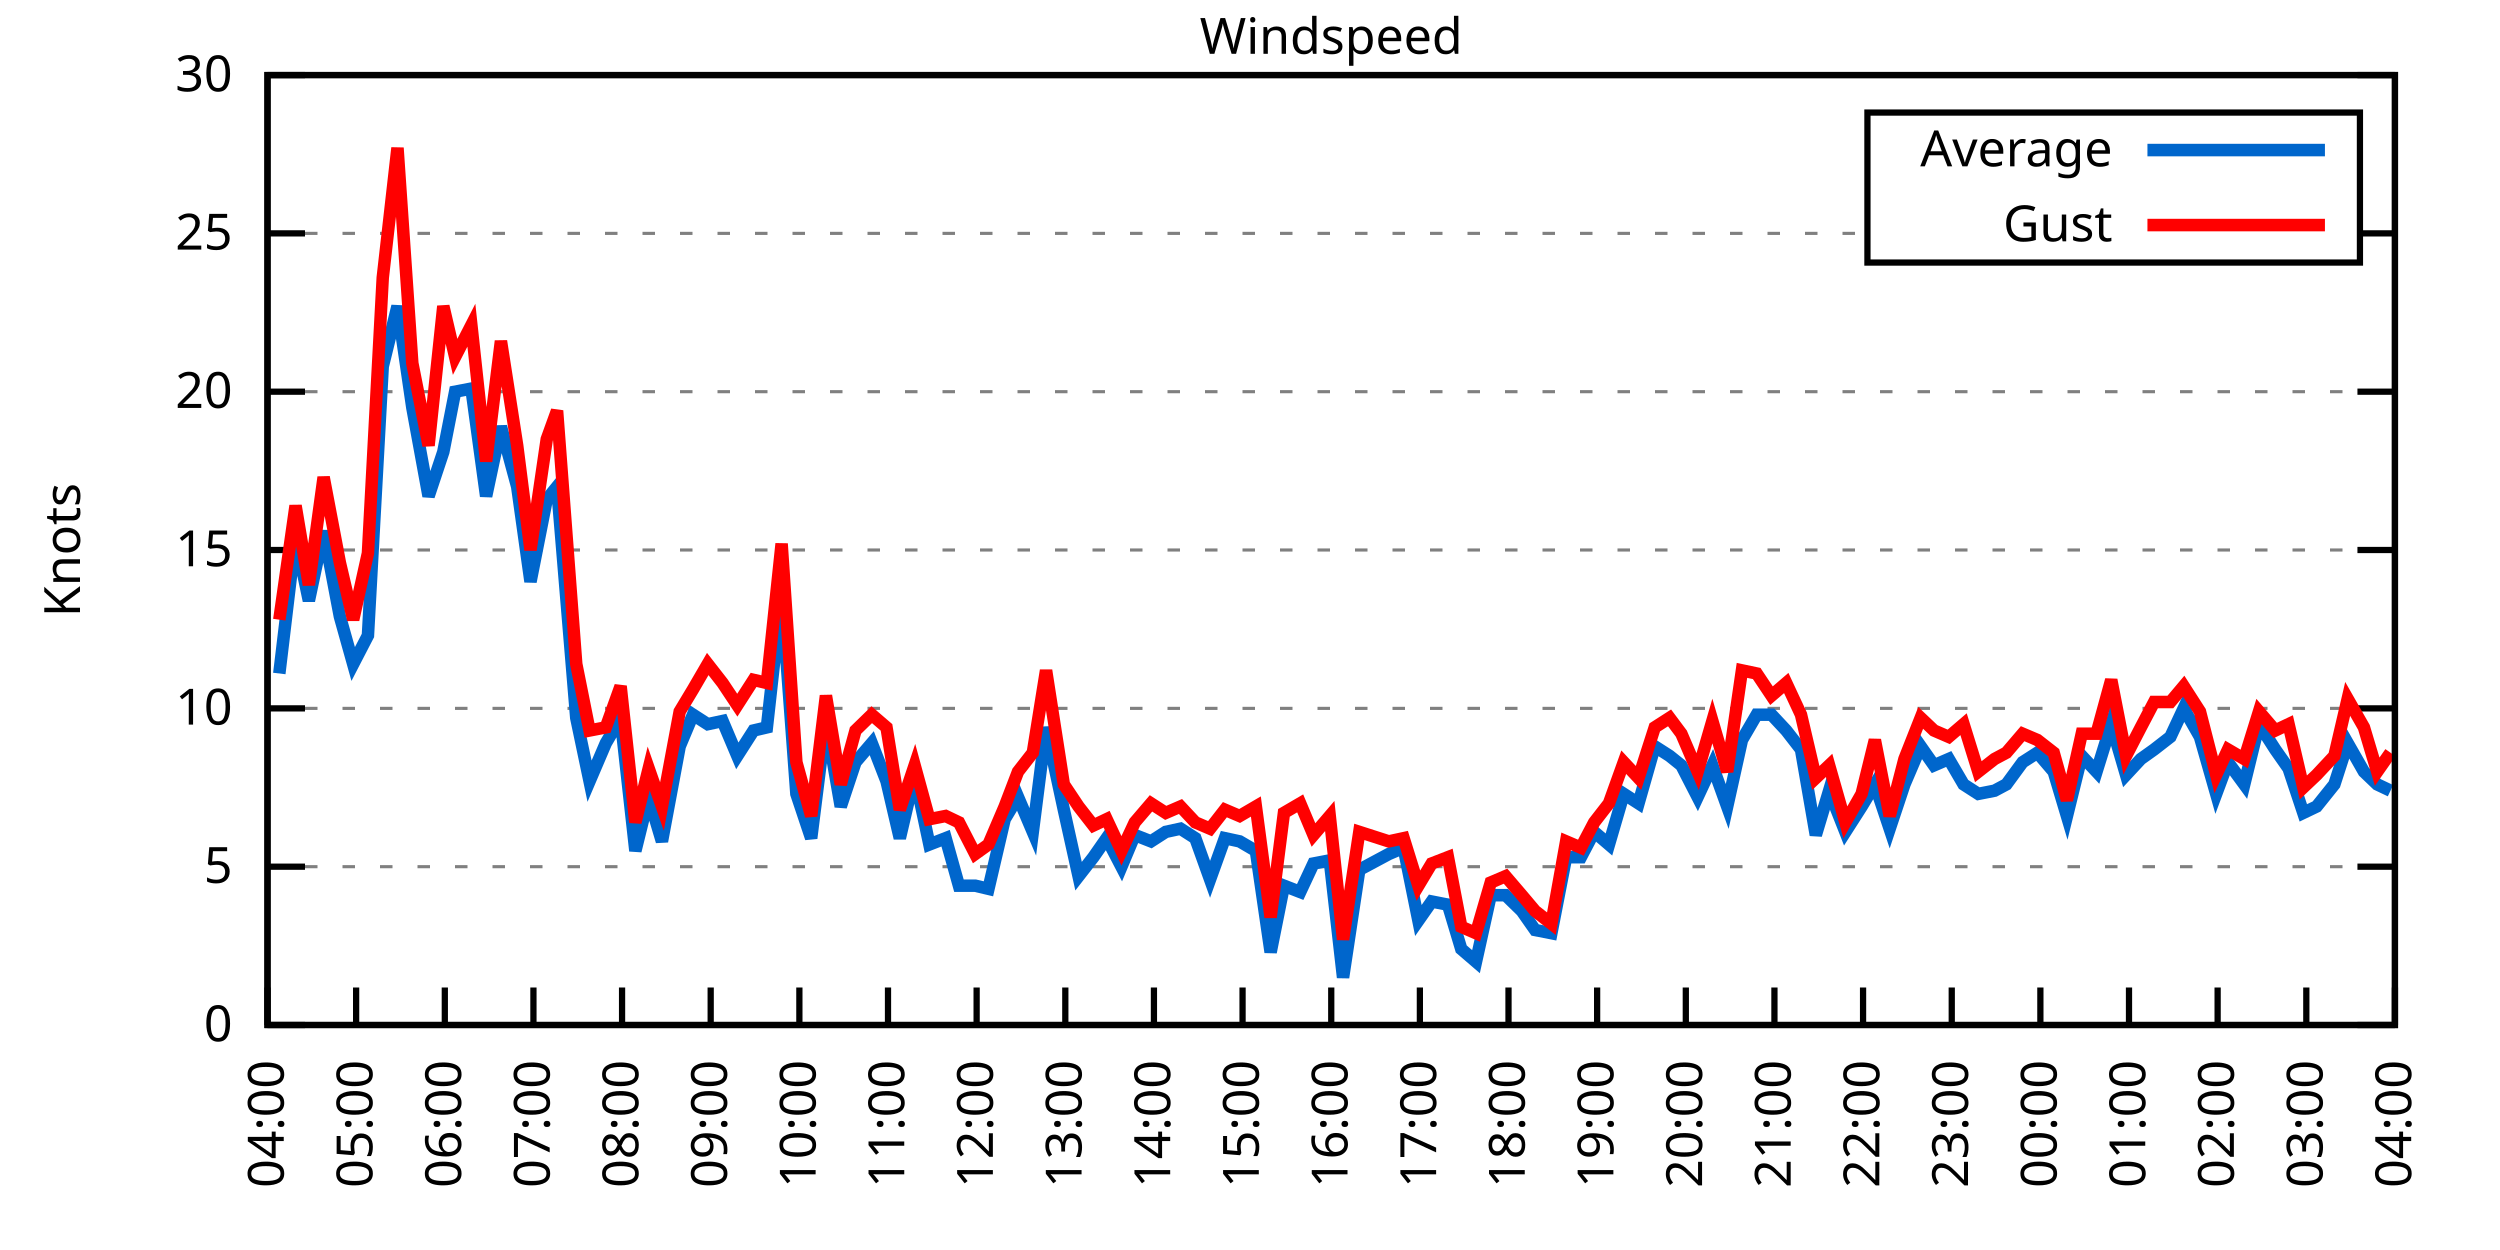
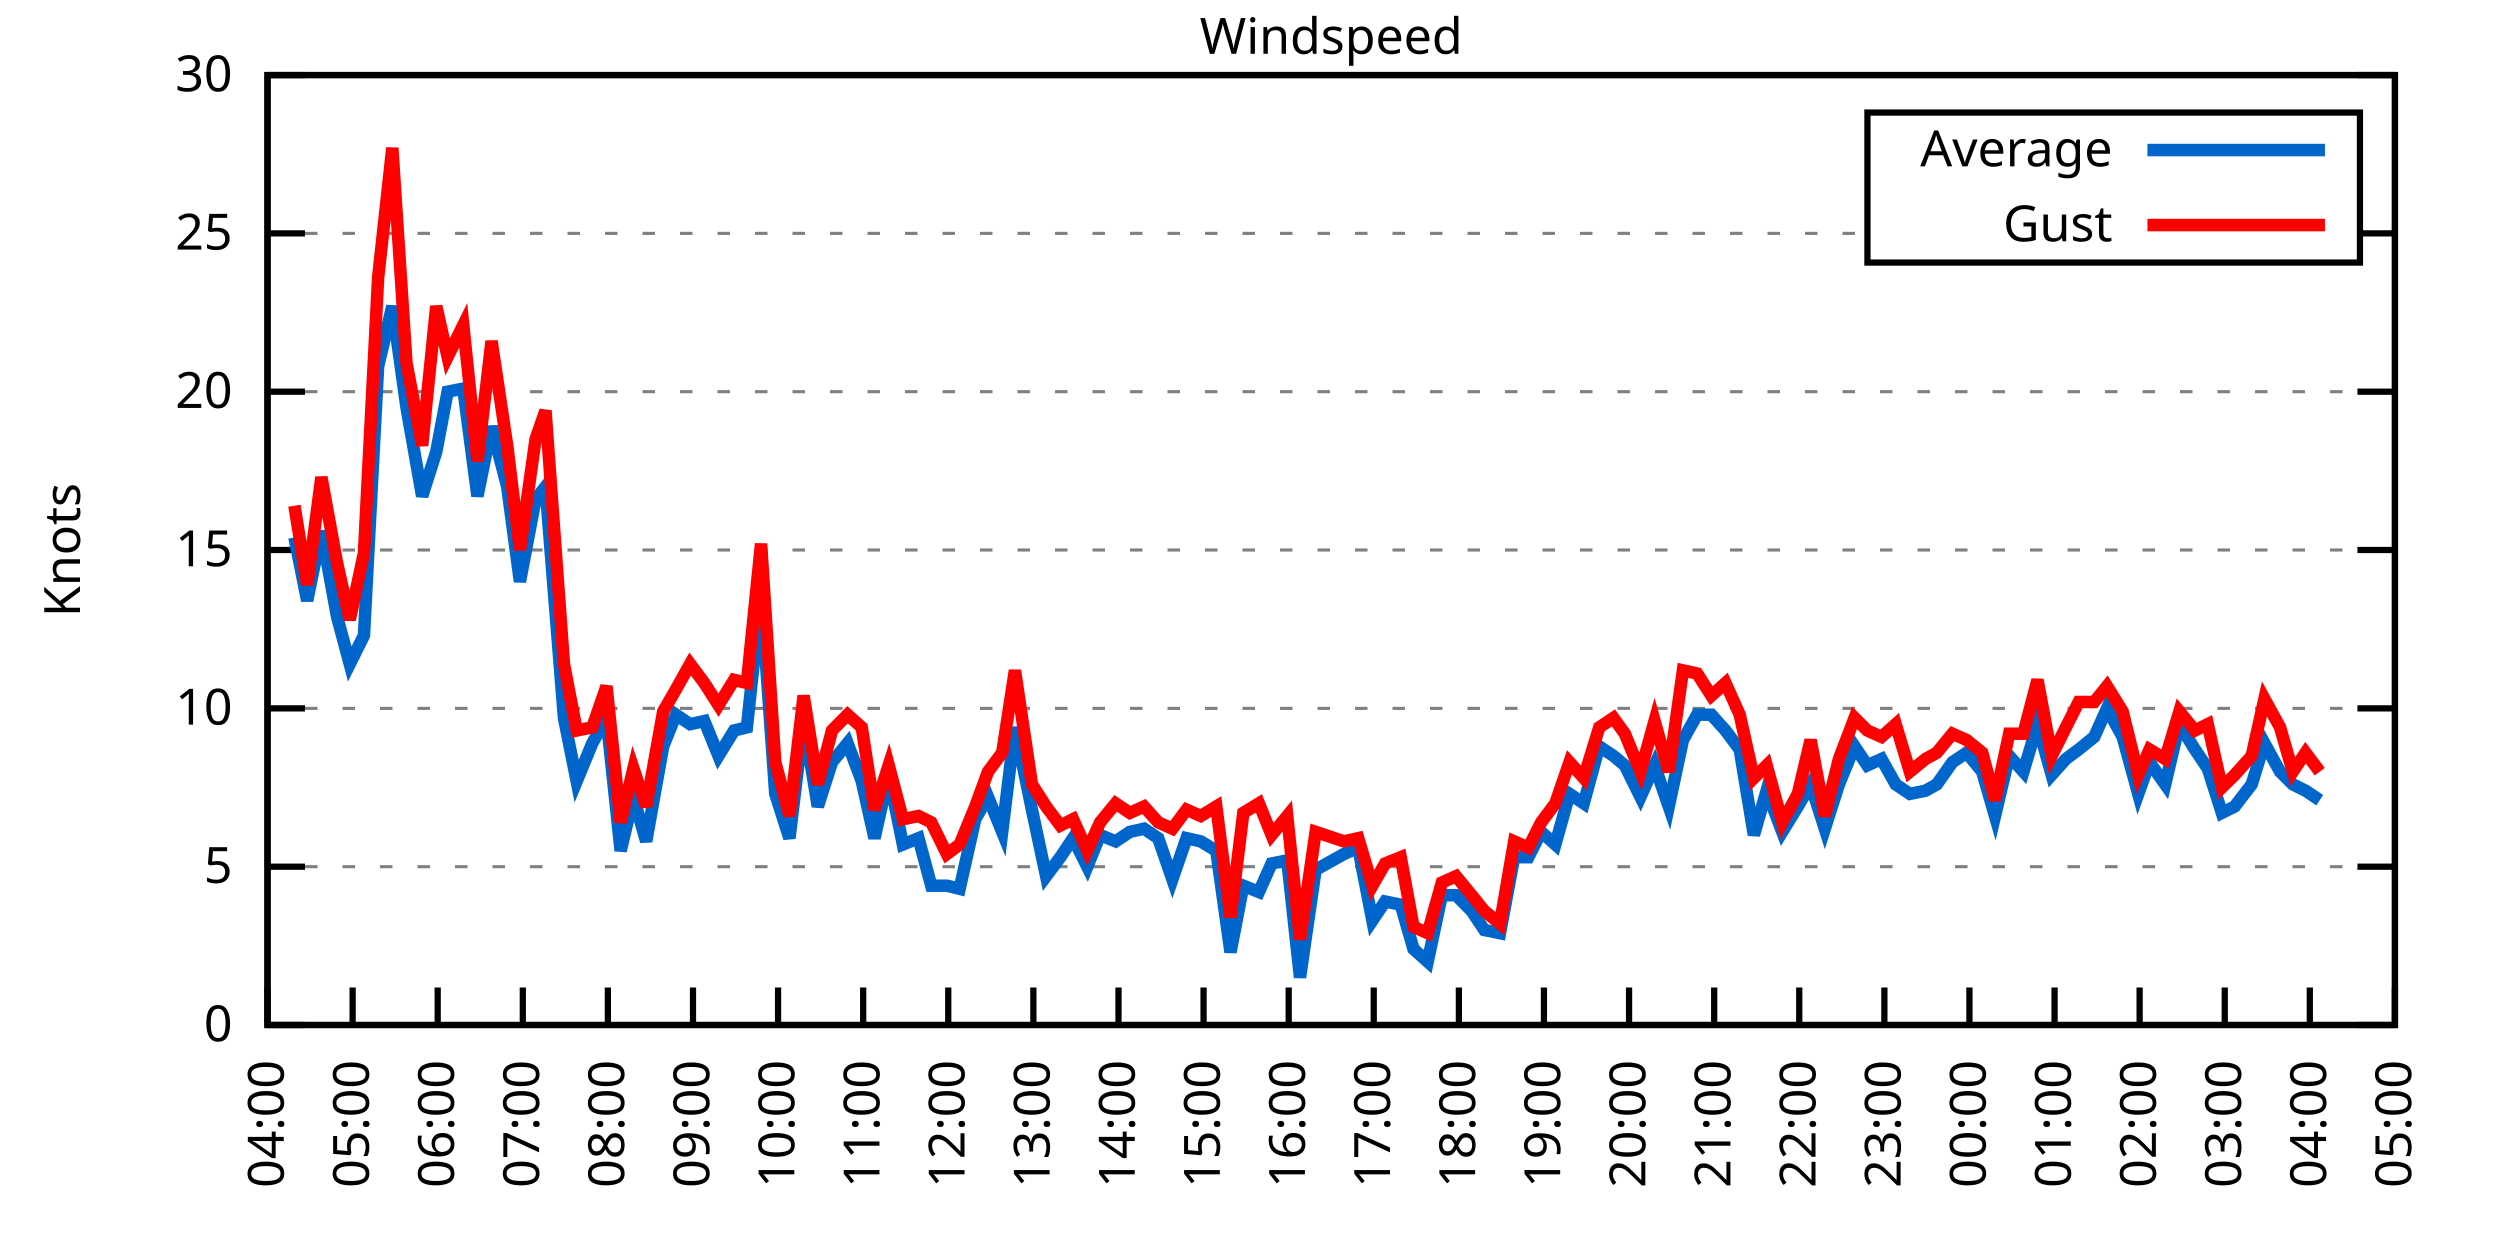
<svg xmlns="http://www.w3.org/2000/svg" xmlns:xlink="http://www.w3.org/1999/xlink" width="400" height="200" viewBox="0 0 400 200">
  <g id="gnuplot_canvas">
    <rect x="0" y="0" width="400" height="200" fill="none" />
    <defs>
      <circle id="gpDot" r="0.5" stroke-width="0.5" stroke="currentColor" />
      <path id="gpPt0" stroke-width="0.333" stroke="currentColor" d="M-1,0 h2 M0,-1 v2" />
      <path id="gpPt1" stroke-width="0.333" stroke="currentColor" d="M-1,-1 L1,1 M1,-1 L-1,1" />
      <path id="gpPt2" stroke-width="0.333" stroke="currentColor" d="M-1,0 L1,0 M0,-1 L0,1 M-1,-1 L1,1 M-1,1 L1,-1" />
      <rect id="gpPt3" stroke-width="0.333" stroke="currentColor" x="-1" y="-1" width="2" height="2" />
      <rect id="gpPt4" stroke-width="0.333" stroke="currentColor" fill="currentColor" x="-1" y="-1" width="2" height="2" />
      <circle id="gpPt5" stroke-width="0.333" stroke="currentColor" cx="0" cy="0" r="1" />
      <use xlink:href="#gpPt5" id="gpPt6" fill="currentColor" stroke="none" />
      <path id="gpPt7" stroke-width="0.333" stroke="currentColor" d="M0,-1.33 L-1.33,0.67 L1.33,0.67 z" />
      <use xlink:href="#gpPt7" id="gpPt8" fill="currentColor" stroke="none" />
      <use xlink:href="#gpPt7" id="gpPt9" stroke="currentColor" transform="rotate(180)" />
      <use xlink:href="#gpPt9" id="gpPt10" fill="currentColor" stroke="none" />
      <use xlink:href="#gpPt3" id="gpPt11" stroke="currentColor" transform="rotate(45)" />
      <use xlink:href="#gpPt11" id="gpPt12" fill="currentColor" stroke="none" />
      <path id="gpPt13" stroke-width="0.333" stroke="currentColor" d="M0,1.330 L1.265,0.411 L0.782,-1.067 L-0.782,-1.076 L-1.265,0.411 z" />
      <use xlink:href="#gpPt13" id="gpPt14" fill="currentColor" stroke="none" />
      <filter id="textbox" filterUnits="objectBoundingBox" x="0" y="0" height="1" width="1">
        <feFlood flood-color="white" flood-opacity="1" result="bgnd" />
        <feComposite in="SourceGraphic" in2="bgnd" operator="atop" />
      </filter>
      <filter id="greybox" filterUnits="objectBoundingBox" x="0" y="0" height="1" width="1">
        <feFlood flood-color="lightgrey" flood-opacity="1" result="grey" />
        <feComposite in="SourceGraphic" in2="grey" operator="atop" />
      </filter>
    </defs>
    <g fill="none" color="white" stroke="currentColor" stroke-width="1.00" stroke-linecap="butt" stroke-linejoin="miter">
</g>
    <g fill="none" color="black" stroke="currentColor" stroke-width="1.00" stroke-linecap="butt" stroke-linejoin="miter">
      <g stroke="none" shape-rendering="crispEdges">
        <polygon fill="rgb(255, 255, 255)" points="42.80,164.00 383.18,164.00 383.18,12.02 42.80,12.02 " />
      </g>
    </g>
    <g fill="none" color="black" stroke="currentColor" stroke-width="1.00" stroke-linecap="butt" stroke-linejoin="miter">
</g>
    <g fill="none" color="black" stroke="black" stroke-width="0.50" stroke-linecap="butt" stroke-linejoin="miter">
</g>
    <g fill="none" color="gray" stroke="currentColor" stroke-width="0.50" stroke-linecap="butt" stroke-linejoin="miter">
      <path stroke="gray" stroke-dasharray="2,4" class="gridline" d="M42.80,164.00 L383.19,164.00  " />
    </g>
    <g fill="none" color="gray" stroke="gray" stroke-width="1.00" stroke-linecap="butt" stroke-linejoin="miter">
</g>
    <g fill="none" color="black" stroke="currentColor" stroke-width="1.00" stroke-linecap="butt" stroke-linejoin="miter">
      <path stroke="black" d="M42.80,164.00 L48.80,164.00 M383.19,164.00 L377.19,164.00  " />
      <g transform="translate(37.20,166.60)" stroke="none" fill="black" font-family="Sans" font-size="8.00" text-anchor="end">
        <text>
          <tspan font-family="Sans"> 0</tspan>
        </text>
      </g>
    </g>
    <g fill="none" color="black" stroke="currentColor" stroke-width="1.00" stroke-linecap="butt" stroke-linejoin="miter">
</g>
    <g fill="none" color="black" stroke="black" stroke-width="0.50" stroke-linecap="butt" stroke-linejoin="miter">
</g>
    <g fill="none" color="gray" stroke="currentColor" stroke-width="0.50" stroke-linecap="butt" stroke-linejoin="miter">
      <path stroke="gray" stroke-dasharray="2,4" class="gridline" d="M42.80,138.67 L383.19,138.67  " />
    </g>
    <g fill="none" color="gray" stroke="gray" stroke-width="1.00" stroke-linecap="butt" stroke-linejoin="miter">
</g>
    <g fill="none" color="black" stroke="currentColor" stroke-width="1.00" stroke-linecap="butt" stroke-linejoin="miter">
      <path stroke="black" d="M42.80,138.67 L48.80,138.67 M383.19,138.67 L377.19,138.67  " />
      <g transform="translate(37.20,141.27)" stroke="none" fill="black" font-family="Sans" font-size="8.00" text-anchor="end">
        <text>
          <tspan font-family="Sans"> 5</tspan>
        </text>
      </g>
    </g>
    <g fill="none" color="black" stroke="currentColor" stroke-width="1.00" stroke-linecap="butt" stroke-linejoin="miter">
</g>
    <g fill="none" color="black" stroke="black" stroke-width="0.50" stroke-linecap="butt" stroke-linejoin="miter">
</g>
    <g fill="none" color="gray" stroke="currentColor" stroke-width="0.50" stroke-linecap="butt" stroke-linejoin="miter">
      <path stroke="gray" stroke-dasharray="2,4" class="gridline" d="M42.80,113.34 L383.19,113.34  " />
    </g>
    <g fill="none" color="gray" stroke="gray" stroke-width="1.00" stroke-linecap="butt" stroke-linejoin="miter">
</g>
    <g fill="none" color="black" stroke="currentColor" stroke-width="1.00" stroke-linecap="butt" stroke-linejoin="miter">
      <path stroke="black" d="M42.80,113.34 L48.80,113.34 M383.19,113.34 L377.19,113.34  " />
      <g transform="translate(37.20,115.94)" stroke="none" fill="black" font-family="Sans" font-size="8.00" text-anchor="end">
        <text>
          <tspan font-family="Sans"> 10</tspan>
        </text>
      </g>
    </g>
    <g fill="none" color="black" stroke="currentColor" stroke-width="1.00" stroke-linecap="butt" stroke-linejoin="miter">
</g>
    <g fill="none" color="black" stroke="black" stroke-width="0.50" stroke-linecap="butt" stroke-linejoin="miter">
</g>
    <g fill="none" color="gray" stroke="currentColor" stroke-width="0.50" stroke-linecap="butt" stroke-linejoin="miter">
      <path stroke="gray" stroke-dasharray="2,4" class="gridline" d="M42.80,88.00 L383.19,88.00  " />
    </g>
    <g fill="none" color="gray" stroke="gray" stroke-width="1.00" stroke-linecap="butt" stroke-linejoin="miter">
</g>
    <g fill="none" color="black" stroke="currentColor" stroke-width="1.00" stroke-linecap="butt" stroke-linejoin="miter">
      <path stroke="black" d="M42.80,88.00 L48.80,88.00 M383.19,88.00 L377.19,88.00  " />
      <g transform="translate(37.20,90.60)" stroke="none" fill="black" font-family="Sans" font-size="8.00" text-anchor="end">
        <text>
          <tspan font-family="Sans"> 15</tspan>
        </text>
      </g>
    </g>
    <g fill="none" color="black" stroke="currentColor" stroke-width="1.00" stroke-linecap="butt" stroke-linejoin="miter">
</g>
    <g fill="none" color="black" stroke="black" stroke-width="0.50" stroke-linecap="butt" stroke-linejoin="miter">
</g>
    <g fill="none" color="gray" stroke="currentColor" stroke-width="0.50" stroke-linecap="butt" stroke-linejoin="miter">
      <path stroke="gray" stroke-dasharray="2,4" class="gridline" d="M42.80,62.67 L383.19,62.67  " />
    </g>
    <g fill="none" color="gray" stroke="gray" stroke-width="1.00" stroke-linecap="butt" stroke-linejoin="miter">
</g>
    <g fill="none" color="black" stroke="currentColor" stroke-width="1.00" stroke-linecap="butt" stroke-linejoin="miter">
      <path stroke="black" d="M42.80,62.67 L48.80,62.67 M383.19,62.67 L377.19,62.67  " />
      <g transform="translate(37.20,65.27)" stroke="none" fill="black" font-family="Sans" font-size="8.00" text-anchor="end">
        <text>
          <tspan font-family="Sans"> 20</tspan>
        </text>
      </g>
    </g>
    <g fill="none" color="black" stroke="currentColor" stroke-width="1.00" stroke-linecap="butt" stroke-linejoin="miter">
</g>
    <g fill="none" color="black" stroke="black" stroke-width="0.50" stroke-linecap="butt" stroke-linejoin="miter">
</g>
    <g fill="none" color="gray" stroke="currentColor" stroke-width="0.50" stroke-linecap="butt" stroke-linejoin="miter">
      <path stroke="gray" stroke-dasharray="2,4" class="gridline" d="M42.80,37.34 L298.79,37.34 M377.59,37.34 L383.19,37.34  " />
    </g>
    <g fill="none" color="gray" stroke="gray" stroke-width="1.00" stroke-linecap="butt" stroke-linejoin="miter">
</g>
    <g fill="none" color="black" stroke="currentColor" stroke-width="1.00" stroke-linecap="butt" stroke-linejoin="miter">
      <path stroke="black" d="M42.80,37.34 L48.80,37.34 M383.19,37.34 L377.19,37.34  " />
      <g transform="translate(37.20,39.94)" stroke="none" fill="black" font-family="Sans" font-size="8.00" text-anchor="end">
        <text>
          <tspan font-family="Sans"> 25</tspan>
        </text>
      </g>
    </g>
    <g fill="none" color="black" stroke="currentColor" stroke-width="1.00" stroke-linecap="butt" stroke-linejoin="miter">
</g>
    <g fill="none" color="black" stroke="black" stroke-width="0.50" stroke-linecap="butt" stroke-linejoin="miter">
</g>
    <g fill="none" color="gray" stroke="currentColor" stroke-width="0.50" stroke-linecap="butt" stroke-linejoin="miter">
      <path stroke="gray" stroke-dasharray="2,4" class="gridline" d="M42.80,12.01 L383.19,12.01  " />
    </g>
    <g fill="none" color="gray" stroke="gray" stroke-width="1.00" stroke-linecap="butt" stroke-linejoin="miter">
</g>
    <g fill="none" color="black" stroke="currentColor" stroke-width="1.00" stroke-linecap="butt" stroke-linejoin="miter">
      <path stroke="black" d="M42.80,12.01 L48.80,12.01 M383.19,12.01 L377.19,12.01  " />
      <g transform="translate(37.20,14.61)" stroke="none" fill="black" font-family="Sans" font-size="8.00" text-anchor="end">
        <text>
          <tspan font-family="Sans"> 30</tspan>
        </text>
      </g>
    </g>
    <g fill="none" color="black" stroke="currentColor" stroke-width="1.00" stroke-linecap="butt" stroke-linejoin="miter">
      <path stroke="black" d="M42.80,164.00 L42.80,158.00  " />
      <g transform="translate(45.40,169.60) rotate(270.00)" stroke="none" fill="black" font-family="Sans" font-size="8.00" text-anchor="end">
        <text>
          <tspan font-family="Sans">04:00</tspan>
        </text>
      </g>
    </g>
    <g fill="none" color="black" stroke="currentColor" stroke-width="1.00" stroke-linecap="butt" stroke-linejoin="miter">
-       <path stroke="black" d="M56.98,164.00 L56.98,158.00  " />
-       <g transform="translate(59.58,169.60) rotate(270.00)" stroke="none" fill="black" font-family="Sans" font-size="8.00" text-anchor="end">
+       <path stroke="black" d="M56.42,164.00 L56.42,158.00  " />
+       <g transform="translate(59.02,169.60) rotate(270.00)" stroke="none" fill="black" font-family="Sans" font-size="8.00" text-anchor="end">
        <text>
          <tspan font-family="Sans">05:00</tspan>
        </text>
      </g>
    </g>
    <g fill="none" color="black" stroke="currentColor" stroke-width="1.00" stroke-linecap="butt" stroke-linejoin="miter">
-       <path stroke="black" d="M71.17,164.00 L71.17,158.00  " />
-       <g transform="translate(73.77,169.60) rotate(270.00)" stroke="none" fill="black" font-family="Sans" font-size="8.00" text-anchor="end">
+       <path stroke="black" d="M70.03,164.00 L70.03,158.00  " />
+       <g transform="translate(72.63,169.60) rotate(270.00)" stroke="none" fill="black" font-family="Sans" font-size="8.00" text-anchor="end">
        <text>
          <tspan font-family="Sans">06:00</tspan>
        </text>
      </g>
    </g>
    <g fill="none" color="black" stroke="currentColor" stroke-width="1.00" stroke-linecap="butt" stroke-linejoin="miter">
-       <path stroke="black" d="M85.35,164.00 L85.35,158.00  " />
-       <g transform="translate(87.95,169.60) rotate(270.00)" stroke="none" fill="black" font-family="Sans" font-size="8.00" text-anchor="end">
+       <path stroke="black" d="M83.65,164.00 L83.65,158.00  " />
+       <g transform="translate(86.25,169.60) rotate(270.00)" stroke="none" fill="black" font-family="Sans" font-size="8.00" text-anchor="end">
        <text>
          <tspan font-family="Sans">07:00</tspan>
        </text>
      </g>
    </g>
    <g fill="none" color="black" stroke="currentColor" stroke-width="1.00" stroke-linecap="butt" stroke-linejoin="miter">
-       <path stroke="black" d="M99.53,164.00 L99.53,158.00  " />
-       <g transform="translate(102.13,169.60) rotate(270.00)" stroke="none" fill="black" font-family="Sans" font-size="8.00" text-anchor="end">
+       <path stroke="black" d="M97.26,164.00 L97.26,158.00  " />
+       <g transform="translate(99.86,169.60) rotate(270.00)" stroke="none" fill="black" font-family="Sans" font-size="8.00" text-anchor="end">
        <text>
          <tspan font-family="Sans">08:00</tspan>
        </text>
      </g>
    </g>
    <g fill="none" color="black" stroke="currentColor" stroke-width="1.00" stroke-linecap="butt" stroke-linejoin="miter">
-       <path stroke="black" d="M113.71,164.00 L113.71,158.00  " />
-       <g transform="translate(116.31,169.60) rotate(270.00)" stroke="none" fill="black" font-family="Sans" font-size="8.00" text-anchor="end">
+       <path stroke="black" d="M110.88,164.00 L110.88,158.00  " />
+       <g transform="translate(113.48,169.60) rotate(270.00)" stroke="none" fill="black" font-family="Sans" font-size="8.00" text-anchor="end">
        <text>
          <tspan font-family="Sans">09:00</tspan>
        </text>
      </g>
    </g>
    <g fill="none" color="black" stroke="currentColor" stroke-width="1.00" stroke-linecap="butt" stroke-linejoin="miter">
-       <path stroke="black" d="M127.90,164.00 L127.90,158.00  " />
-       <g transform="translate(130.50,169.60) rotate(270.00)" stroke="none" fill="black" font-family="Sans" font-size="8.00" text-anchor="end">
+       <path stroke="black" d="M124.49,164.00 L124.49,158.00  " />
+       <g transform="translate(127.09,169.60) rotate(270.00)" stroke="none" fill="black" font-family="Sans" font-size="8.00" text-anchor="end">
        <text>
          <tspan font-family="Sans">10:00</tspan>
        </text>
      </g>
    </g>
    <g fill="none" color="black" stroke="currentColor" stroke-width="1.00" stroke-linecap="butt" stroke-linejoin="miter">
-       <path stroke="black" d="M142.08,164.00 L142.08,158.00  " />
-       <g transform="translate(144.68,169.60) rotate(270.00)" stroke="none" fill="black" font-family="Sans" font-size="8.00" text-anchor="end">
+       <path stroke="black" d="M138.11,164.00 L138.11,158.00  " />
+       <g transform="translate(140.71,169.60) rotate(270.00)" stroke="none" fill="black" font-family="Sans" font-size="8.00" text-anchor="end">
        <text>
          <tspan font-family="Sans">11:00</tspan>
        </text>
      </g>
    </g>
    <g fill="none" color="black" stroke="currentColor" stroke-width="1.00" stroke-linecap="butt" stroke-linejoin="miter">
-       <path stroke="black" d="M156.26,164.00 L156.26,158.00  " />
-       <g transform="translate(158.86,169.60) rotate(270.00)" stroke="none" fill="black" font-family="Sans" font-size="8.00" text-anchor="end">
+       <path stroke="black" d="M151.72,164.00 L151.72,158.00  " />
+       <g transform="translate(154.32,169.60) rotate(270.00)" stroke="none" fill="black" font-family="Sans" font-size="8.00" text-anchor="end">
        <text>
          <tspan font-family="Sans">12:00</tspan>
        </text>
      </g>
    </g>
    <g fill="none" color="black" stroke="currentColor" stroke-width="1.00" stroke-linecap="butt" stroke-linejoin="miter">
-       <path stroke="black" d="M170.45,164.00 L170.45,158.00  " />
-       <g transform="translate(173.05,169.60) rotate(270.00)" stroke="none" fill="black" font-family="Sans" font-size="8.00" text-anchor="end">
+       <path stroke="black" d="M165.34,164.00 L165.34,158.00  " />
+       <g transform="translate(167.94,169.60) rotate(270.00)" stroke="none" fill="black" font-family="Sans" font-size="8.00" text-anchor="end">
        <text>
          <tspan font-family="Sans">13:00</tspan>
        </text>
      </g>
    </g>
    <g fill="none" color="black" stroke="currentColor" stroke-width="1.00" stroke-linecap="butt" stroke-linejoin="miter">
-       <path stroke="black" d="M184.63,164.00 L184.63,158.00  " />
-       <g transform="translate(187.23,169.60) rotate(270.00)" stroke="none" fill="black" font-family="Sans" font-size="8.00" text-anchor="end">
+       <path stroke="black" d="M178.96,164.00 L178.96,158.00  " />
+       <g transform="translate(181.56,169.60) rotate(270.00)" stroke="none" fill="black" font-family="Sans" font-size="8.00" text-anchor="end">
        <text>
          <tspan font-family="Sans">14:00</tspan>
        </text>
      </g>
    </g>
    <g fill="none" color="black" stroke="currentColor" stroke-width="1.00" stroke-linecap="butt" stroke-linejoin="miter">
-       <path stroke="black" d="M198.81,164.00 L198.81,158.00  " />
-       <g transform="translate(201.41,169.60) rotate(270.00)" stroke="none" fill="black" font-family="Sans" font-size="8.00" text-anchor="end">
+       <path stroke="black" d="M192.57,164.00 L192.57,158.00  " />
+       <g transform="translate(195.17,169.60) rotate(270.00)" stroke="none" fill="black" font-family="Sans" font-size="8.00" text-anchor="end">
        <text>
          <tspan font-family="Sans">15:00</tspan>
        </text>
      </g>
    </g>
    <g fill="none" color="black" stroke="currentColor" stroke-width="1.00" stroke-linecap="butt" stroke-linejoin="miter">
-       <path stroke="black" d="M213.00,164.00 L213.00,158.00  " />
-       <g transform="translate(215.60,169.60) rotate(270.00)" stroke="none" fill="black" font-family="Sans" font-size="8.00" text-anchor="end">
+       <path stroke="black" d="M206.19,164.00 L206.19,158.00  " />
+       <g transform="translate(208.79,169.60) rotate(270.00)" stroke="none" fill="black" font-family="Sans" font-size="8.00" text-anchor="end">
        <text>
          <tspan font-family="Sans">16:00</tspan>
        </text>
      </g>
    </g>
    <g fill="none" color="black" stroke="currentColor" stroke-width="1.00" stroke-linecap="butt" stroke-linejoin="miter">
-       <path stroke="black" d="M227.18,164.00 L227.18,158.00  " />
-       <g transform="translate(229.78,169.60) rotate(270.00)" stroke="none" fill="black" font-family="Sans" font-size="8.00" text-anchor="end">
+       <path stroke="black" d="M219.80,164.00 L219.80,158.00  " />
+       <g transform="translate(222.40,169.60) rotate(270.00)" stroke="none" fill="black" font-family="Sans" font-size="8.00" text-anchor="end">
        <text>
          <tspan font-family="Sans">17:00</tspan>
        </text>
      </g>
    </g>
    <g fill="none" color="black" stroke="currentColor" stroke-width="1.00" stroke-linecap="butt" stroke-linejoin="miter">
-       <path stroke="black" d="M241.36,164.00 L241.36,158.00  " />
-       <g transform="translate(243.96,169.60) rotate(270.00)" stroke="none" fill="black" font-family="Sans" font-size="8.00" text-anchor="end">
+       <path stroke="black" d="M233.42,164.00 L233.42,158.00  " />
+       <g transform="translate(236.02,169.60) rotate(270.00)" stroke="none" fill="black" font-family="Sans" font-size="8.00" text-anchor="end">
        <text>
          <tspan font-family="Sans">18:00</tspan>
        </text>
      </g>
    </g>
    <g fill="none" color="black" stroke="currentColor" stroke-width="1.00" stroke-linecap="butt" stroke-linejoin="miter">
-       <path stroke="black" d="M255.54,164.00 L255.54,158.00  " />
-       <g transform="translate(258.14,169.60) rotate(270.00)" stroke="none" fill="black" font-family="Sans" font-size="8.00" text-anchor="end">
+       <path stroke="black" d="M247.03,164.00 L247.03,158.00  " />
+       <g transform="translate(249.63,169.60) rotate(270.00)" stroke="none" fill="black" font-family="Sans" font-size="8.00" text-anchor="end">
        <text>
          <tspan font-family="Sans">19:00</tspan>
        </text>
      </g>
    </g>
    <g fill="none" color="black" stroke="currentColor" stroke-width="1.00" stroke-linecap="butt" stroke-linejoin="miter">
-       <path stroke="black" d="M269.73,164.00 L269.73,158.00  " />
-       <g transform="translate(272.33,169.60) rotate(270.00)" stroke="none" fill="black" font-family="Sans" font-size="8.00" text-anchor="end">
+       <path stroke="black" d="M260.65,164.00 L260.65,158.00  " />
+       <g transform="translate(263.25,169.60) rotate(270.00)" stroke="none" fill="black" font-family="Sans" font-size="8.00" text-anchor="end">
        <text>
          <tspan font-family="Sans">20:00</tspan>
        </text>
      </g>
    </g>
    <g fill="none" color="black" stroke="currentColor" stroke-width="1.00" stroke-linecap="butt" stroke-linejoin="miter">
-       <path stroke="black" d="M283.91,164.00 L283.91,158.00  " />
-       <g transform="translate(286.51,169.60) rotate(270.00)" stroke="none" fill="black" font-family="Sans" font-size="8.00" text-anchor="end">
+       <path stroke="black" d="M274.27,164.00 L274.27,158.00  " />
+       <g transform="translate(276.87,169.60) rotate(270.00)" stroke="none" fill="black" font-family="Sans" font-size="8.00" text-anchor="end">
        <text>
          <tspan font-family="Sans">21:00</tspan>
        </text>
      </g>
    </g>
    <g fill="none" color="black" stroke="currentColor" stroke-width="1.00" stroke-linecap="butt" stroke-linejoin="miter">
-       <path stroke="black" d="M298.09,164.00 L298.09,158.00  " />
-       <g transform="translate(300.69,169.60) rotate(270.00)" stroke="none" fill="black" font-family="Sans" font-size="8.00" text-anchor="end">
+       <path stroke="black" d="M287.88,164.00 L287.88,158.00  " />
+       <g transform="translate(290.48,169.60) rotate(270.00)" stroke="none" fill="black" font-family="Sans" font-size="8.00" text-anchor="end">
        <text>
          <tspan font-family="Sans">22:00</tspan>
        </text>
      </g>
    </g>
    <g fill="none" color="black" stroke="currentColor" stroke-width="1.00" stroke-linecap="butt" stroke-linejoin="miter">
-       <path stroke="black" d="M312.28,164.00 L312.28,158.00  " />
-       <g transform="translate(314.88,169.60) rotate(270.00)" stroke="none" fill="black" font-family="Sans" font-size="8.00" text-anchor="end">
+       <path stroke="black" d="M301.50,164.00 L301.50,158.00  " />
+       <g transform="translate(304.10,169.60) rotate(270.00)" stroke="none" fill="black" font-family="Sans" font-size="8.00" text-anchor="end">
        <text>
          <tspan font-family="Sans">23:00</tspan>
        </text>
      </g>
    </g>
    <g fill="none" color="black" stroke="currentColor" stroke-width="1.00" stroke-linecap="butt" stroke-linejoin="miter">
-       <path stroke="black" d="M326.46,164.00 L326.46,158.00  " />
-       <g transform="translate(329.06,169.60) rotate(270.00)" stroke="none" fill="black" font-family="Sans" font-size="8.00" text-anchor="end">
+       <path stroke="black" d="M315.11,164.00 L315.11,158.00  " />
+       <g transform="translate(317.71,169.60) rotate(270.00)" stroke="none" fill="black" font-family="Sans" font-size="8.00" text-anchor="end">
        <text>
          <tspan font-family="Sans">00:00</tspan>
        </text>
      </g>
    </g>
    <g fill="none" color="black" stroke="currentColor" stroke-width="1.00" stroke-linecap="butt" stroke-linejoin="miter">
-       <path stroke="black" d="M340.64,164.00 L340.64,158.00  " />
-       <g transform="translate(343.24,169.60) rotate(270.00)" stroke="none" fill="black" font-family="Sans" font-size="8.00" text-anchor="end">
+       <path stroke="black" d="M328.73,164.00 L328.73,158.00  " />
+       <g transform="translate(331.33,169.60) rotate(270.00)" stroke="none" fill="black" font-family="Sans" font-size="8.00" text-anchor="end">
        <text>
          <tspan font-family="Sans">01:00</tspan>
        </text>
      </g>
    </g>
    <g fill="none" color="black" stroke="currentColor" stroke-width="1.00" stroke-linecap="butt" stroke-linejoin="miter">
-       <path stroke="black" d="M354.82,164.00 L354.82,158.00  " />
-       <g transform="translate(357.42,169.60) rotate(270.00)" stroke="none" fill="black" font-family="Sans" font-size="8.00" text-anchor="end">
+       <path stroke="black" d="M342.34,164.00 L342.34,158.00  " />
+       <g transform="translate(344.94,169.60) rotate(270.00)" stroke="none" fill="black" font-family="Sans" font-size="8.00" text-anchor="end">
        <text>
          <tspan font-family="Sans">02:00</tspan>
        </text>
      </g>
    </g>
    <g fill="none" color="black" stroke="currentColor" stroke-width="1.00" stroke-linecap="butt" stroke-linejoin="miter">
-       <path stroke="black" d="M369.01,164.00 L369.01,158.00  " />
-       <g transform="translate(371.61,169.60) rotate(270.00)" stroke="none" fill="black" font-family="Sans" font-size="8.00" text-anchor="end">
+       <path stroke="black" d="M355.96,164.00 L355.96,158.00  " />
+       <g transform="translate(358.56,169.60) rotate(270.00)" stroke="none" fill="black" font-family="Sans" font-size="8.00" text-anchor="end">
        <text>
          <tspan font-family="Sans">03:00</tspan>
+         </text>
+       </g>
+     </g>
+     <g fill="none" color="black" stroke="currentColor" stroke-width="1.00" stroke-linecap="butt" stroke-linejoin="miter">
+       <path stroke="black" d="M369.57,164.00 L369.57,158.00  " />
+       <g transform="translate(372.17,169.60) rotate(270.00)" stroke="none" fill="black" font-family="Sans" font-size="8.00" text-anchor="end">
+         <text>
+           <tspan font-family="Sans">04:00</tspan>
        </text>
      </g>
    </g>
    <g fill="none" color="black" stroke="currentColor" stroke-width="1.00" stroke-linecap="butt" stroke-linejoin="miter">
      <path stroke="black" d="M383.19,164.00 L383.19,158.00  " />
      <g transform="translate(385.79,169.60) rotate(270.00)" stroke="none" fill="black" font-family="Sans" font-size="8.00" text-anchor="end">
        <text>
-           <tspan font-family="Sans">04:00</tspan>
+           <tspan font-family="Sans">05:00</tspan>
        </text>
      </g>
    </g>
    <g fill="none" color="black" stroke="currentColor" stroke-width="1.00" stroke-linecap="butt" stroke-linejoin="miter">
</g>
    <g fill="none" color="black" stroke="currentColor" stroke-width="1.00" stroke-linecap="butt" stroke-linejoin="miter">
      <path stroke="black" d="M42.80,12.01 L42.80,164.00 L383.19,164.00 L383.19,12.01 L42.80,12.01 Z  " />
    </g>
    <g fill="none" color="black" stroke="currentColor" stroke-width="1.00" stroke-linecap="butt" stroke-linejoin="miter">
</g>
    <g fill="none" color="black" stroke="currentColor" stroke-width="1.00" stroke-linecap="butt" stroke-linejoin="miter">
      <path stroke="black" d="M298.79,42.01 L298.79,18.01 L377.59,18.01 L377.59,42.01 L298.79,42.01 Z  " />
    </g>
    <g id="Windspeed_plot_1">
      <g fill="none" color="white" stroke="black" stroke-width="2.00" stroke-linecap="butt" stroke-linejoin="miter">
</g>
      <g fill="none" color="black" stroke="currentColor" stroke-width="2.00" stroke-linecap="butt" stroke-linejoin="miter">
        <g transform="translate(337.99,26.61)" stroke="none" fill="black" font-family="Sans" font-size="8.00" text-anchor="end">
          <text>
            <tspan font-family="Sans">Average</tspan>
          </text>
        </g>
      </g>
      <g fill="none" color="black" stroke="currentColor" stroke-width="2.00" stroke-linecap="butt" stroke-linejoin="miter">
-         <path stroke="rgb(  0, 102, 204)" d="M343.59,24.01 L371.99,24.01 M44.69,107.76 L47.29,85.98 L49.42,96.11 L51.78,84.97 L54.38,98.64 L56.51,106.24   L58.87,101.68 L61.24,58.62 L63.60,48.99 L65.97,65.21 L68.57,79.39 L70.93,72.30 L72.82,62.67 L75.42,62.17   L77.78,79.39 L80.15,68.25 L82.75,77.87 L84.88,93.07 L87.48,79.90 L89.13,77.87 L92.20,114.86 L94.33,124.99   L96.93,118.91 L99.30,114.86 L101.66,136.14 L103.79,127.52 L105.91,134.62 L108.75,119.42 L110.88,114.35 L113.24,115.87   L115.61,115.36 L117.97,120.94 L120.57,116.88 L122.70,116.38 L125.06,95.10 L127.42,127.02 L129.79,134.11 L132.15,115.36   L134.52,129.04 L136.88,121.95 L139.48,118.91 L141.84,124.99 L143.97,134.11 L146.34,123.98 L148.70,135.12 L151.30,134.11   L153.43,141.71 L156.03,141.71 L158.15,142.21 L160.75,131.07 L162.88,127.52 L165.25,133.10 L167.37,116.38 L170.21,129.55   L172.57,140.19 L174.94,137.15 L177.06,134.11 L179.43,138.67 L181.56,133.60 L184.16,134.62 L186.52,133.10 L188.88,132.59   L191.25,134.11 L193.61,140.69 L195.98,134.11 L198.34,134.62 L200.94,136.14 L203.30,152.35 L205.43,141.71 L208.03,142.72   L210.16,138.16 L212.76,137.66 L214.89,156.40 L217.49,139.17 L222.21,136.64 L224.58,135.63 L226.94,147.28 L229.07,144.24   L231.67,144.75 L233.80,151.84 L236.16,153.87 L238.52,143.23 L240.89,143.23 L243.49,145.76 L245.62,148.80 L248.22,149.31   L250.58,137.15 L252.94,137.15 L255.07,133.10 L257.43,135.12 L259.80,127.02 L262.16,128.54 L264.76,119.42 L267.13,120.94   L269.02,122.46 L271.62,127.52 L273.98,122.46 L276.35,129.04 L278.71,118.40 L281.07,114.35 L283.44,114.35 L285.80,116.88   L288.16,119.92 L290.53,133.60 L292.66,126.51 L295.26,133.10 L297.86,129.04 L299.98,125.50 L302.35,132.59 L304.71,125.50   L307.31,119.42 L309.44,122.46 L311.80,121.44 L314.17,125.50 L316.53,127.02 L319.13,126.51 L321.02,125.50 L323.62,121.95   L325.99,120.43 L328.59,123.47 L330.71,130.56 L333.08,120.94 L335.44,123.47 L337.80,115.87 L340.17,123.98 L342.53,121.44   L344.66,119.92 L347.26,117.90 L349.39,113.34 L351.99,117.90 L354.59,127.02 L356.48,121.95 L359.08,125.50 L361.44,115.87   L364.04,119.92 L366.17,122.96 L368.53,130.06 L370.66,129.04 L373.50,125.50 L375.63,118.91 L378.23,123.47 L380.35,125.50   L382.48,126.51  " />
+         <path stroke="rgb(  0, 102, 204)" d="M343.59,24.01 L371.99,24.01 M47.11,85.98 L49.15,96.11 L51.42,84.97 L53.92,98.64 L55.96,106.24 L58.23,101.68   L60.50,58.62 L62.77,48.99 L65.04,65.21 L67.54,79.39 L69.80,72.30 L71.62,62.67 L74.12,62.17 L76.39,79.39   L78.65,68.25 L81.15,77.87 L83.19,93.07 L85.69,79.90 L87.28,77.87 L90.23,114.86 L92.27,124.99 L94.77,118.91   L97.04,114.86 L99.30,136.14 L101.35,127.52 L103.39,134.62 L106.11,119.42 L108.15,114.35 L110.42,115.87 L112.69,115.36   L114.96,120.94 L117.46,116.88 L119.50,116.38 L121.77,95.10 L124.04,127.02 L126.31,134.11 L128.58,115.36 L130.85,129.04   L133.12,121.95 L135.61,118.91 L137.88,124.99 L139.92,134.11 L142.19,123.98 L144.46,135.12 L146.96,134.11 L149.00,141.71   L151.50,141.71 L153.54,142.21 L156.04,131.07 L158.08,127.52 L160.35,133.10 L162.39,116.38 L165.11,129.55 L167.38,140.19   L169.65,137.15 L171.69,134.11 L173.96,138.67 L176.01,133.60 L178.50,134.62 L180.77,133.10 L183.04,132.59 L185.31,134.11   L187.58,140.69 L189.85,134.11 L192.12,134.62 L194.61,136.14 L196.88,152.35 L198.93,141.71 L201.42,142.72 L203.46,138.16   L205.96,137.66 L208.00,156.40 L210.50,139.17 L215.04,136.64 L217.31,135.63 L219.58,147.28 L221.62,144.24 L224.11,144.75   L226.16,151.84 L228.43,153.87 L230.70,143.23 L232.96,143.23 L235.46,145.76 L237.50,148.80 L240.00,149.31 L242.27,137.15   L244.54,137.15 L246.58,133.10 L248.85,135.12 L251.12,127.02 L253.39,128.54 L255.88,119.42 L258.15,120.94 L259.97,122.46   L262.47,127.52 L264.73,122.46 L267.00,129.04 L269.27,118.40 L271.54,114.35 L273.81,114.35 L276.08,116.88 L278.35,119.92   L280.62,133.60 L282.66,126.51 L285.16,133.10 L287.65,129.04 L289.70,125.50 L291.97,132.59 L294.23,125.50 L296.73,119.42   L298.77,122.46 L301.04,121.44 L303.31,125.50 L305.58,127.02 L308.08,126.51 L309.89,125.50 L312.39,121.95 L314.66,120.43   L317.15,123.47 L319.20,130.56 L321.47,120.94 L323.74,123.47 L326.00,115.87 L328.27,123.98 L330.54,121.44 L332.59,119.92   L335.08,117.90 L337.12,113.34 L339.62,117.90 L342.12,127.02 L343.93,121.95 L346.43,125.50 L348.70,115.87 L351.19,119.92   L353.24,122.96 L355.50,130.06 L357.55,129.04 L360.27,125.50 L362.31,118.91 L364.81,123.47 L366.85,125.50 L368.89,126.51   L371.16,128.03  " />
      </g>
    </g>
    <g id="Windspeed_plot_2">
      <g fill="none" color="black" stroke="currentColor" stroke-width="2.00" stroke-linecap="butt" stroke-linejoin="miter">
        <g transform="translate(337.99,38.61)" stroke="none" fill="black" font-family="Sans" font-size="8.00" text-anchor="end">
          <text>
            <tspan font-family="Sans">Gust</tspan>
          </text>
        </g>
      </g>
      <g fill="none" color="black" stroke="currentColor" stroke-width="2.00" stroke-linecap="butt" stroke-linejoin="miter">
-         <path stroke="rgb(255,   0,   0)" d="M343.59,36.01 L371.99,36.01 M44.69,99.15 L47.29,80.91 L49.42,93.58 L51.78,76.35 L54.38,90.03 L56.51,99.15   L58.87,88.51 L61.24,44.43 L63.60,23.66 L65.97,58.11 L68.57,71.29 L70.93,48.99 L72.82,57.10 L75.42,52.03   L77.78,73.82 L80.15,54.57 L82.75,71.29 L84.88,88.00 L87.48,70.27 L89.13,65.71 L92.20,106.24 L94.33,116.88   L96.93,116.38 L99.30,109.79 L101.66,131.58 L103.79,122.96 L105.91,129.04 L108.75,113.84 L110.88,110.30 L113.24,106.24   L115.61,109.28 L117.97,112.83 L120.57,108.78 L122.70,109.28 L125.06,86.99 L127.42,121.95 L129.79,130.56 L132.15,111.31   L134.52,125.50 L136.88,116.88 L139.48,114.35 L141.84,116.38 L143.97,129.55 L146.34,122.46 L148.70,131.07 L151.30,130.56   L153.43,131.58 L156.03,136.64 L158.15,135.12 L160.75,129.04 L162.88,123.47 L165.25,120.43 L167.37,107.26 L170.21,125.50   L172.57,129.04 L174.94,132.08 L177.06,131.07 L179.43,136.14 L181.56,131.58 L184.16,128.54 L186.52,130.06 L188.88,129.04   L191.25,131.58 L193.61,132.59 L195.98,129.55 L198.34,130.56 L200.94,129.04 L203.30,146.77 L205.43,130.06 L208.03,128.54   L210.16,133.60 L212.76,130.56 L214.89,150.32 L217.49,133.10 L222.21,134.62 L224.58,134.11 L226.94,141.71 L229.07,138.16   L231.67,137.15 L233.80,148.29 L236.16,149.31 L238.52,141.20 L240.89,140.19 L243.49,143.23 L245.62,145.76 L248.22,147.79   L250.58,134.62 L252.94,135.63 L255.07,131.58 L257.43,128.54 L259.80,121.95 L262.16,124.48 L264.76,116.38 L267.13,114.86   L269.02,117.39 L271.62,123.47 L273.98,115.36 L276.35,123.47 L278.71,107.26 L281.07,107.76 L283.44,111.31 L285.80,109.28   L288.16,114.35 L290.53,124.48 L292.66,122.46 L295.26,131.58 L297.86,127.02 L299.98,118.40 L302.35,130.56 L304.71,121.44   L307.31,114.86 L309.44,116.88 L311.80,117.90 L314.17,115.87 L316.53,123.47 L319.13,121.44 L321.02,120.43 L323.62,117.39   L325.99,118.40 L328.59,120.43 L330.71,128.03 L333.08,117.39 L335.44,117.39 L337.80,108.78 L340.17,120.94 L342.53,116.38   L344.66,112.32 L347.26,112.32 L349.39,109.79 L351.99,113.84 L354.59,123.98 L356.48,119.92 L359.08,121.44 L361.44,113.84   L364.04,116.88 L366.17,115.87 L368.53,126.00 L370.66,123.98 L373.50,120.94 L375.63,111.82 L378.23,116.38 L380.35,123.47   L382.48,120.43  " />
+         <path stroke="rgb(255,   0,   0)" d="M343.59,36.01 L371.99,36.01 M47.11,80.91 L49.15,93.58 L51.42,76.35 L53.92,90.03 L55.96,99.15 L58.23,88.51   L60.50,44.43 L62.77,23.66 L65.04,58.11 L67.54,71.29 L69.80,48.99 L71.62,57.10 L74.12,52.03 L76.39,73.82   L78.65,54.57 L81.15,71.29 L83.19,88.00 L85.69,70.27 L87.28,65.71 L90.23,106.24 L92.27,116.88 L94.77,116.38   L97.04,109.79 L99.30,131.58 L101.35,122.96 L103.39,129.04 L106.11,113.84 L108.15,110.30 L110.42,106.24 L112.69,109.28   L114.96,112.83 L117.46,108.78 L119.50,109.28 L121.77,86.99 L124.04,121.95 L126.31,130.56 L128.58,111.31 L130.85,125.50   L133.12,116.88 L135.61,114.35 L137.88,116.38 L139.92,129.55 L142.19,122.46 L144.46,131.07 L146.96,130.56 L149.00,131.58   L151.50,136.64 L153.54,135.12 L156.04,129.04 L158.08,123.47 L160.35,120.43 L162.39,107.26 L165.11,125.50 L167.38,129.04   L169.65,132.08 L171.69,131.07 L173.96,136.14 L176.01,131.58 L178.50,128.54 L180.77,130.06 L183.04,129.04 L185.31,131.58   L187.58,132.59 L189.85,129.55 L192.12,130.56 L194.61,129.04 L196.88,146.77 L198.93,130.06 L201.42,128.54 L203.46,133.60   L205.96,130.56 L208.00,150.32 L210.50,133.10 L215.04,134.62 L217.31,134.11 L219.58,141.71 L221.62,138.16 L224.11,137.15   L226.16,148.29 L228.43,149.31 L230.70,141.20 L232.96,140.19 L235.46,143.23 L237.50,145.76 L240.00,147.79 L242.27,134.62   L244.54,135.63 L246.58,131.58 L248.85,128.54 L251.12,121.95 L253.39,124.48 L255.88,116.38 L258.15,114.86 L259.97,117.39   L262.47,123.47 L264.73,115.36 L267.00,123.47 L269.27,107.26 L271.54,107.76 L273.81,111.31 L276.08,109.28 L278.35,114.35   L280.62,124.48 L282.66,122.46 L285.16,131.58 L287.65,127.02 L289.70,118.40 L291.97,130.56 L294.23,121.44 L296.73,114.86   L298.77,116.88 L301.04,117.90 L303.31,115.87 L305.58,123.47 L308.08,121.44 L309.89,120.43 L312.39,117.39 L314.66,118.40   L317.15,120.43 L319.20,128.03 L321.47,117.39 L323.74,117.39 L326.00,108.78 L328.27,120.94 L330.54,116.38 L332.59,112.32   L335.08,112.32 L337.12,109.79 L339.62,113.84 L342.12,123.98 L343.93,119.92 L346.43,121.44 L348.70,113.84 L351.19,116.88   L353.24,115.87 L355.50,126.00 L357.55,123.98 L360.27,120.94 L362.31,111.82 L364.81,116.38 L366.85,123.47 L368.89,120.43   L371.16,123.47  " />
      </g>
    </g>
    <g fill="none" color="black" stroke="currentColor" stroke-width="2.00" stroke-linecap="butt" stroke-linejoin="miter">
</g>
    <g fill="none" color="black" stroke="black" stroke-width="1.00" stroke-linecap="butt" stroke-linejoin="miter">
</g>
    <g fill="none" color="black" stroke="currentColor" stroke-width="1.00" stroke-linecap="butt" stroke-linejoin="miter">
      <path stroke="black" d="M42.80,12.01 L42.80,164.00 L383.19,164.00 L383.19,12.01 L42.80,12.01 Z  " />
      <g transform="translate(12.80,88.01) rotate(270.00)" stroke="none" fill="black" font-family="Sans" font-size="8.00" text-anchor="middle">
        <text>
          <tspan font-family="Sans">Knots</tspan>
        </text>
      </g>
    </g>
    <g fill="none" color="black" stroke="currentColor" stroke-width="1.00" stroke-linecap="butt" stroke-linejoin="miter">
</g>
    <g fill="none" color="black" stroke="currentColor" stroke-width="1.00" stroke-linecap="butt" stroke-linejoin="miter">
      <g transform="translate(212.99,8.61)" stroke="none" fill="black" font-family="Sans" font-size="8.00" text-anchor="middle">
        <text>
          <tspan font-family="Sans">Windspeed</tspan>
        </text>
      </g>
    </g>
    <g fill="none" color="black" stroke="currentColor" stroke-width="1.00" stroke-linecap="butt" stroke-linejoin="miter">
</g>
  </g>
</svg>
